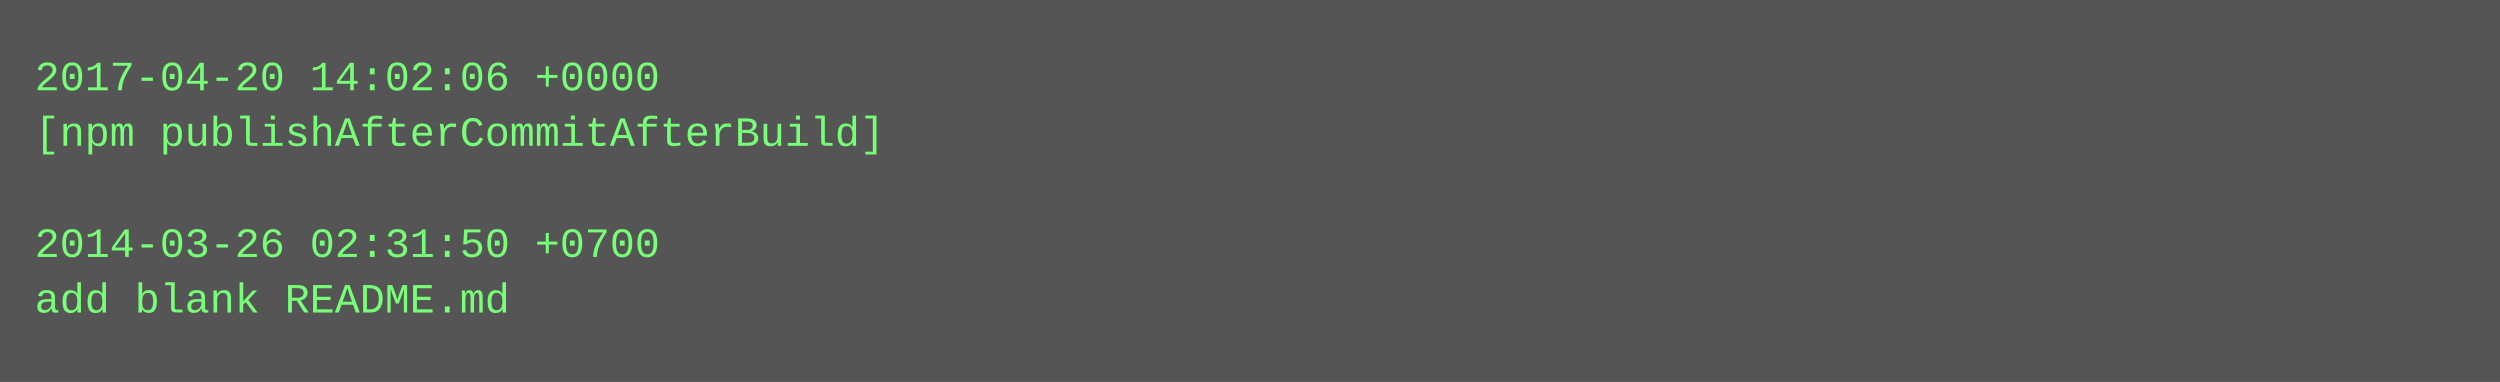
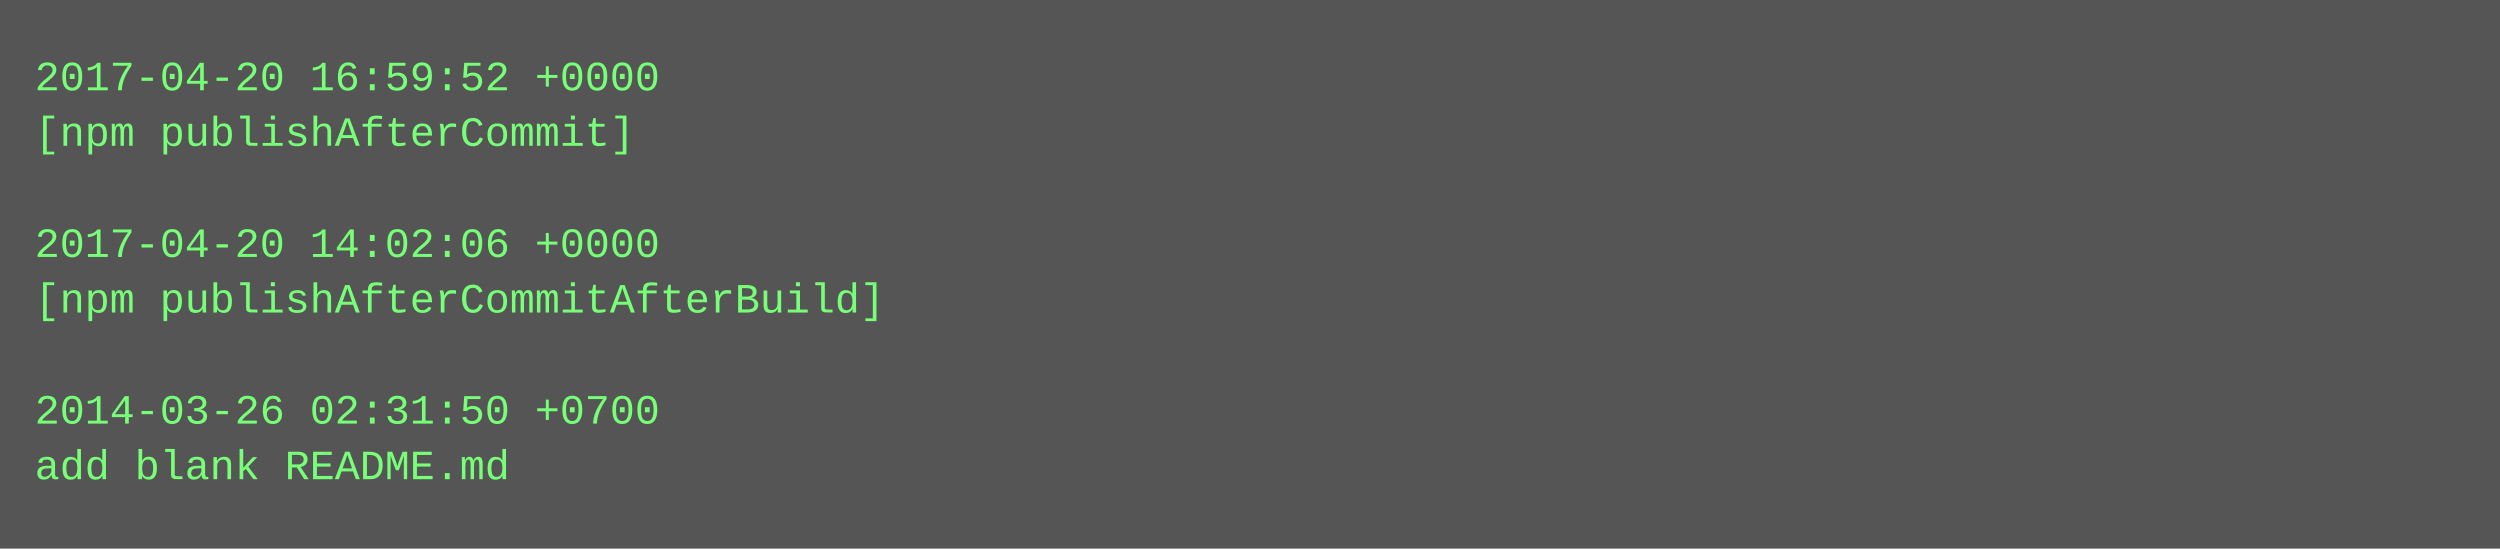
- <svg xmlns="http://www.w3.org/2000/svg" height="110" width="720">
-   <rect height="110" fill="#555" width="720" />
+ <svg xmlns="http://www.w3.org/2000/svg" height="158" width="720">
+   <rect height="158" fill="#555" width="720" />
  <text fill="#7f7" font-family="Courier New" font-size="12" xml:space="preserve">
-     <tspan x="10" y="26">2017-04-20 14:02:06 +0000</tspan>
-     <tspan x="10" y="42">[npm publishAfterCommitAfterBuild]</tspan>
+     <tspan x="10" y="26">2017-04-20 16:59:52 +0000</tspan>
+     <tspan x="10" y="42">[npm publishAfterCommit]</tspan>
    <tspan x="10" y="58" />
-     <tspan x="10" y="74">2014-03-26 02:31:50 +0700</tspan>
-     <tspan x="10" y="90">add blank README.md</tspan>
+     <tspan x="10" y="74">2017-04-20 14:02:06 +0000</tspan>
+     <tspan x="10" y="90">[npm publishAfterCommitAfterBuild]</tspan>
+     <tspan x="10" y="106" />
+     <tspan x="10" y="122">2014-03-26 02:31:50 +0700</tspan>
+     <tspan x="10" y="138">add blank README.md</tspan>
  </text>
</svg>
